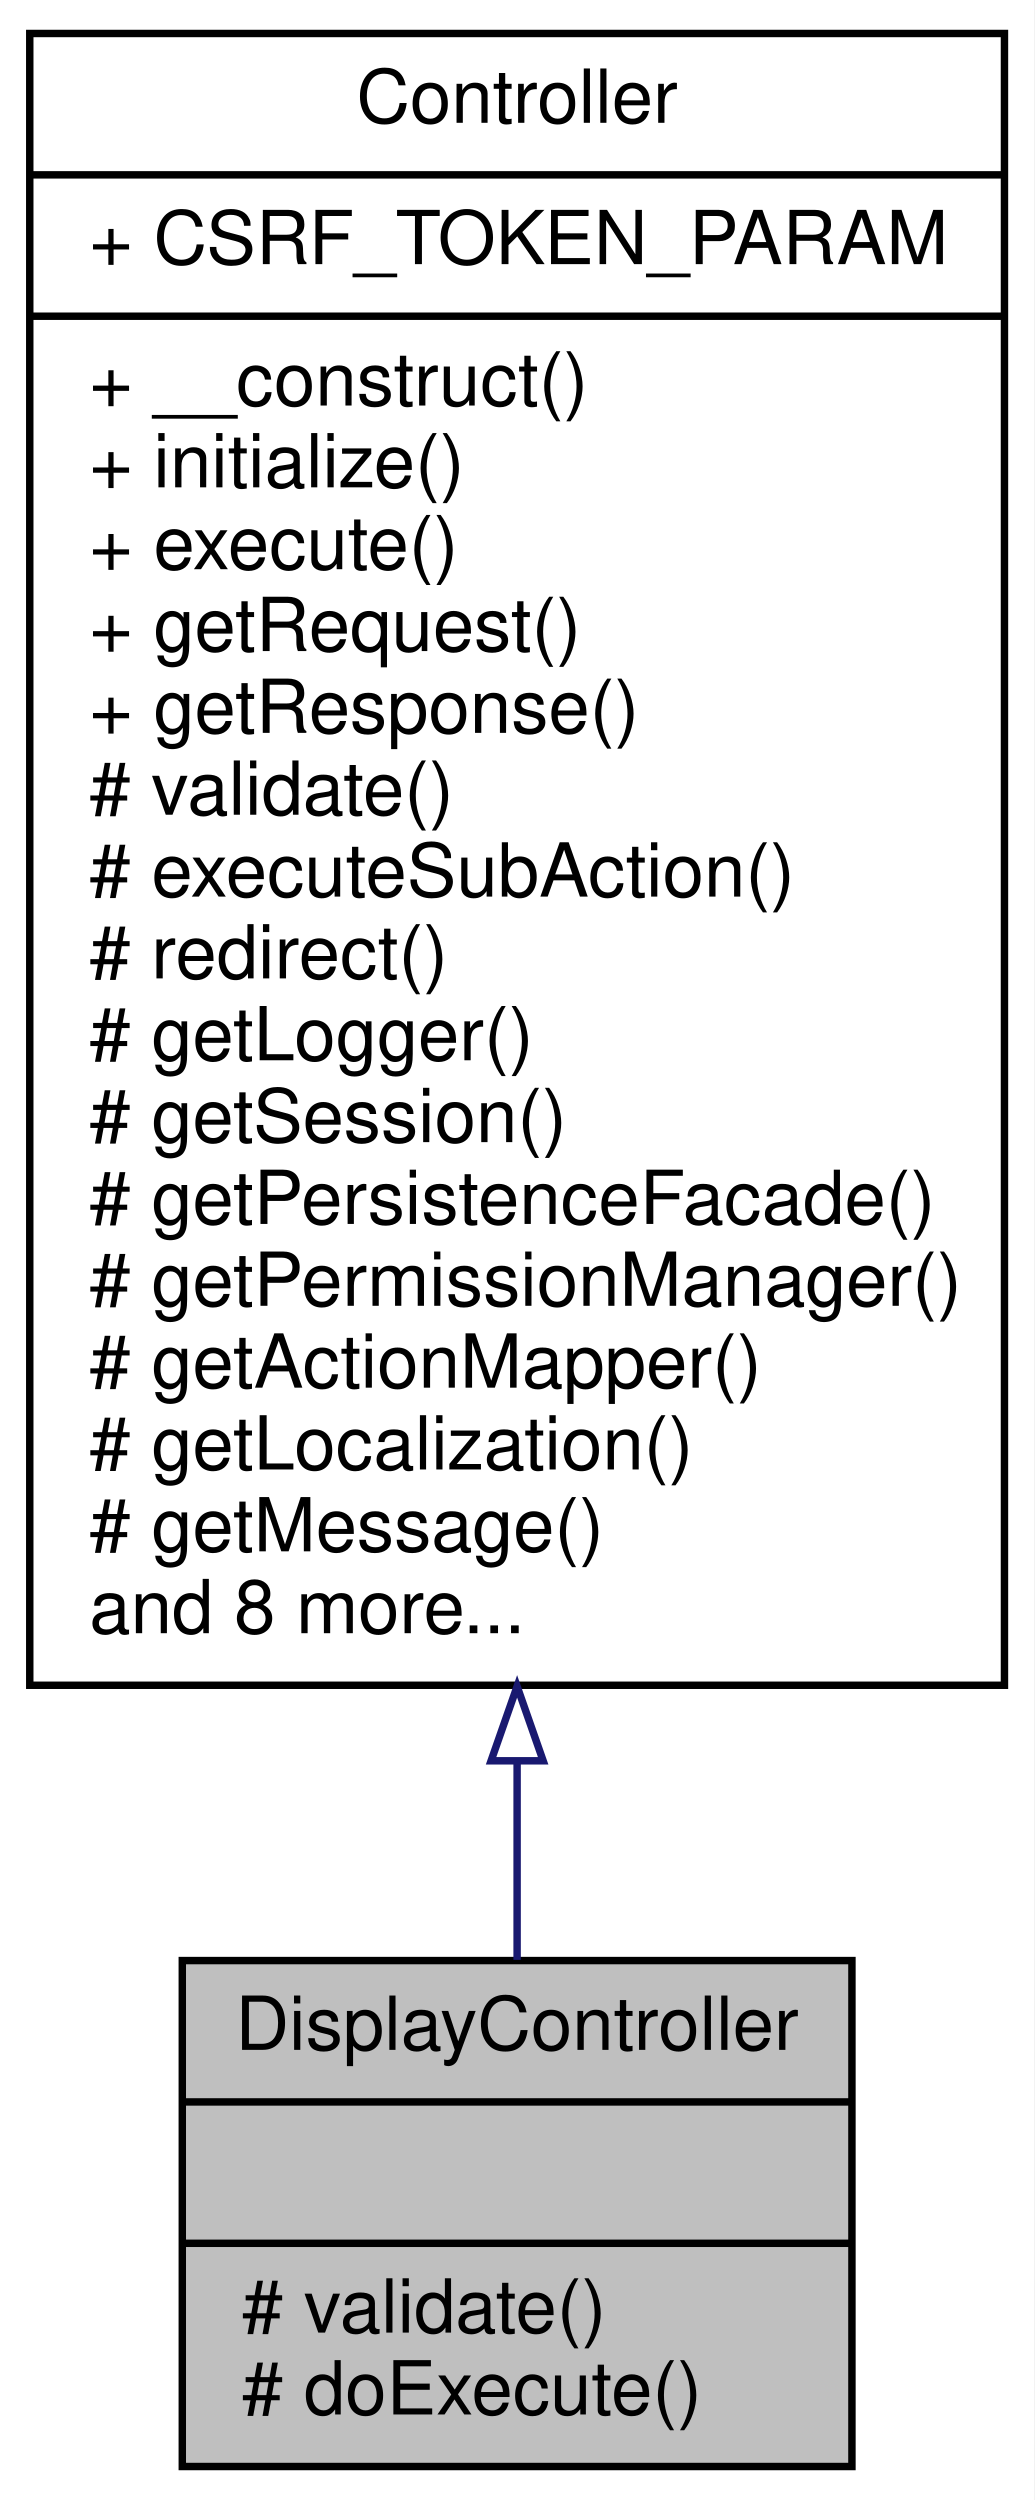
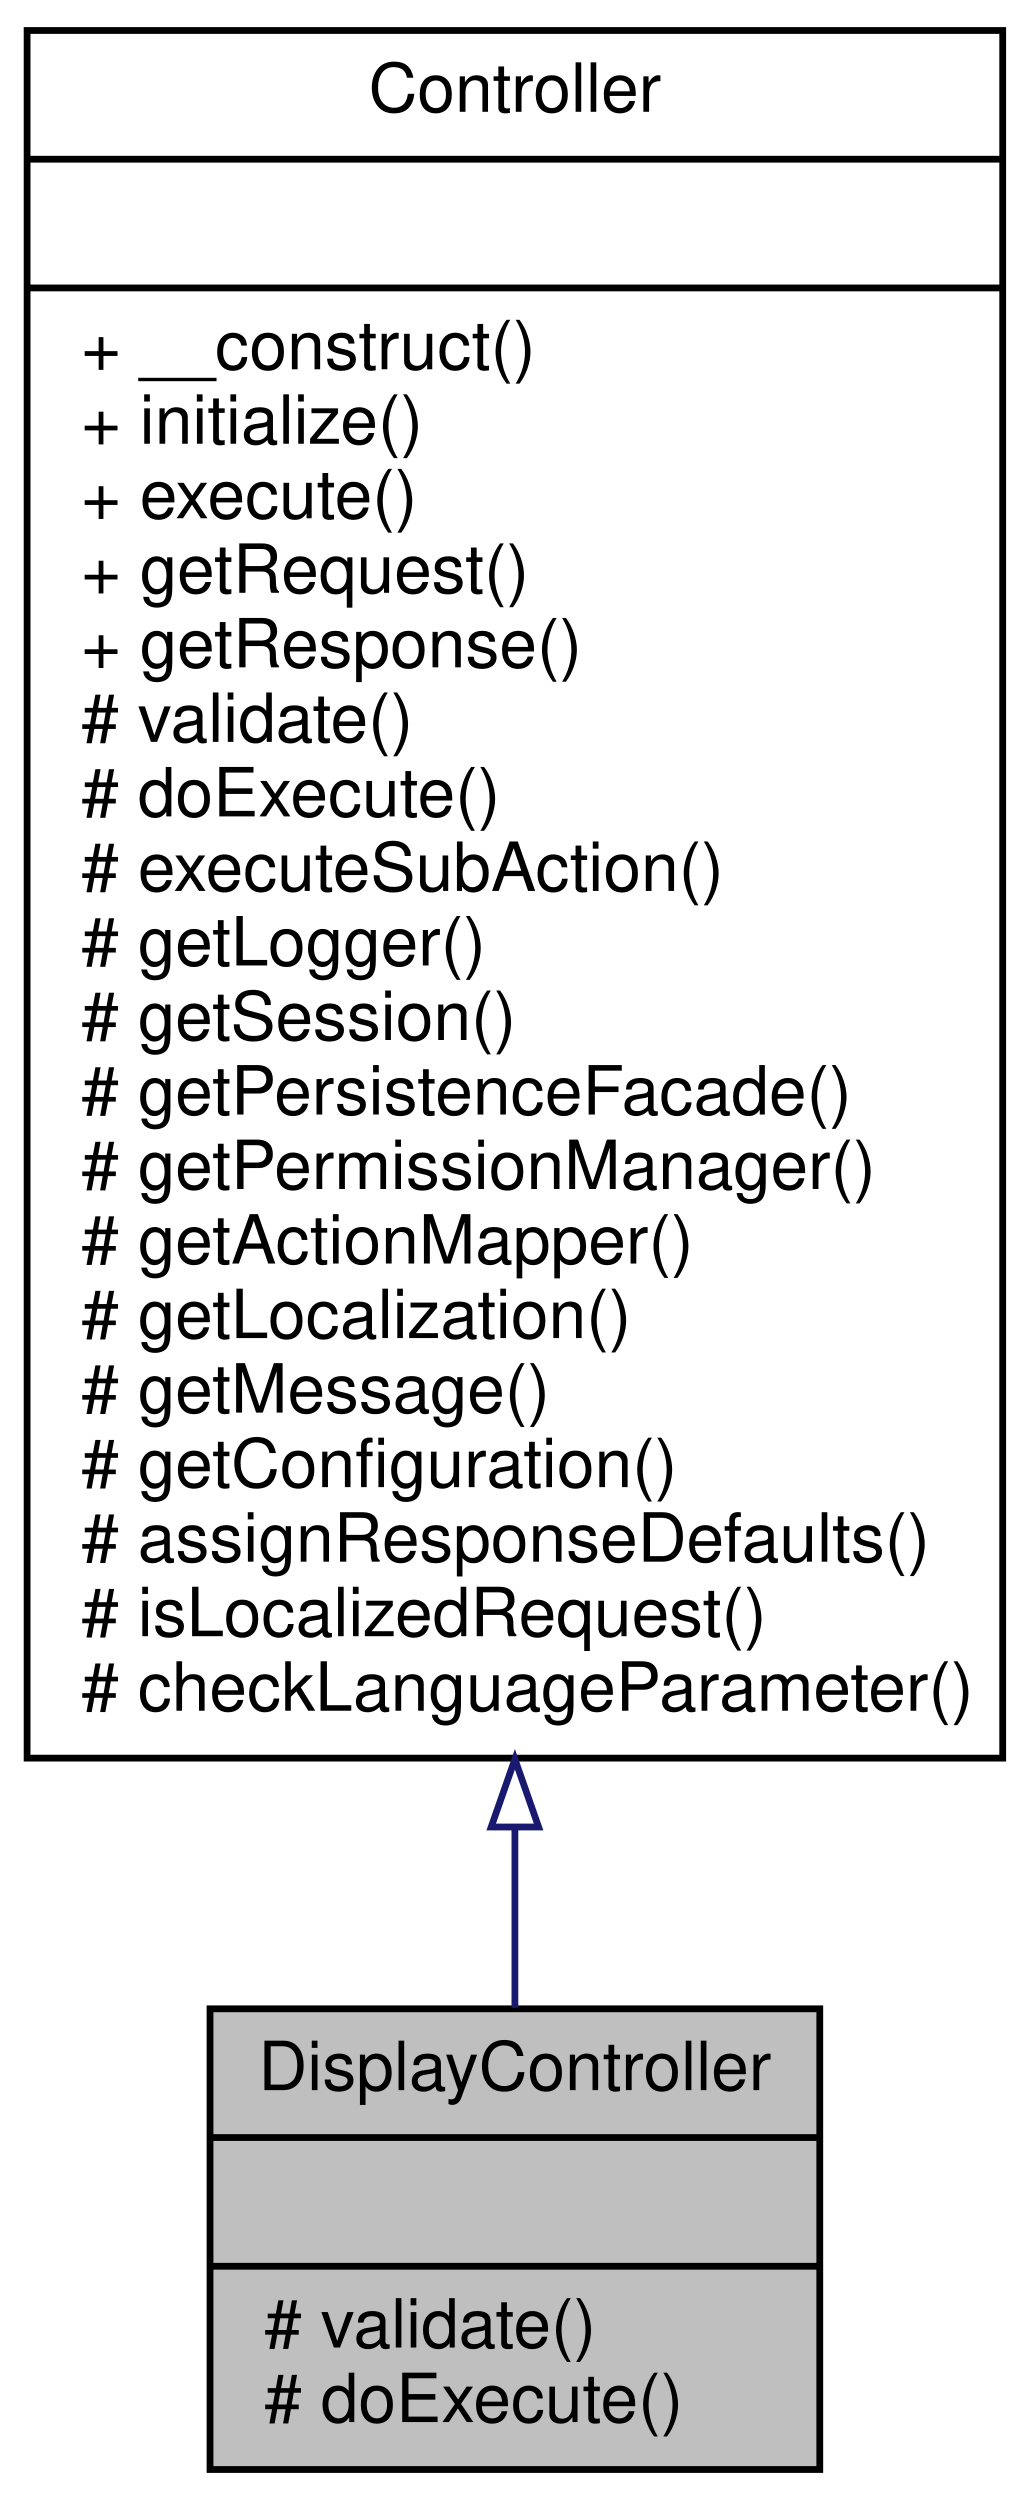
- <svg xmlns="http://www.w3.org/2000/svg" xmlns:xlink="http://www.w3.org/1999/xlink" width="139pt" height="336pt" viewBox="0.00 0.00 139.00 336.00">
-   <g id="graph0" class="graph" transform="scale(1 1) rotate(0) translate(4 332)">
-     <polygon fill="white" stroke="none" points="-4,4 -4,-332 135,-332 135,4 -4,4" />
+ <svg xmlns="http://www.w3.org/2000/svg" xmlns:xlink="http://www.w3.org/1999/xlink" width="152pt" height="369pt" viewBox="0.00 0.00 152.00 369.00">
+   <g id="graph0" class="graph" transform="scale(1 1) rotate(0) translate(4 365)">
+     <polygon fill="white" stroke="none" points="-4,4 -4,-365 148,-365 148,4 -4,4" />
    <g id="node1" class="node">
-       <polygon fill="#bfbfbf" stroke="black" points="20.5,-0.5 20.5,-68.5 110.5,-68.5 110.5,-0.5 20.5,-0.5" />
-       <text text-anchor="middle" x="65.5" y="-56.5" font-family="Helvetica,sans-Serif" font-size="10.00">DisplayController</text>
-       <polyline fill="none" stroke="black" points="20.5,-49.5 110.5,-49.5 " />
-       <text text-anchor="middle" x="65.5" y="-37.5" font-family="Helvetica,sans-Serif" font-size="10.00"> </text>
-       <polyline fill="none" stroke="black" points="20.5,-30.5 110.5,-30.5 " />
-       <text text-anchor="start" x="28.5" y="-18.5" font-family="Helvetica,sans-Serif" font-size="10.00"># validate()</text>
-       <text text-anchor="start" x="28.5" y="-7.5" font-family="Helvetica,sans-Serif" font-size="10.00"># doExecute()</text>
+       <polygon fill="#bfbfbf" stroke="black" points="27,-0.5 27,-68.5 117,-68.5 117,-0.5 27,-0.5" />
+       <text text-anchor="middle" x="72" y="-56.5" font-family="Helvetica,sans-Serif" font-size="10.00">DisplayController</text>
+       <polyline fill="none" stroke="black" points="27,-49.5 117,-49.5 " />
+       <text text-anchor="middle" x="72" y="-37.5" font-family="Helvetica,sans-Serif" font-size="10.00"> </text>
+       <polyline fill="none" stroke="black" points="27,-30.5 117,-30.5 " />
+       <text text-anchor="start" x="35" y="-18.5" font-family="Helvetica,sans-Serif" font-size="10.00"># validate()</text>
+       <text text-anchor="start" x="35" y="-7.5" font-family="Helvetica,sans-Serif" font-size="10.00"># doExecute()</text>
    </g>
    <g id="node2" class="node">
      <g id="a_node2">
        <a xlink:href="classwcmf_1_1lib_1_1presentation_1_1_controller.html" target="_top" xlink:title="Controller is the base class of all controllers. ">
-           <polygon fill="white" stroke="black" points="0,-105.5 0,-327.5 131,-327.5 131,-105.5 0,-105.5" />
-           <text text-anchor="middle" x="65.5" y="-315.5" font-family="Helvetica,sans-Serif" font-size="10.00">Controller</text>
-           <polyline fill="none" stroke="black" points="0,-308.5 131,-308.5 " />
-           <text text-anchor="start" x="8" y="-296.5" font-family="Helvetica,sans-Serif" font-size="10.00">+ CSRF_TOKEN_PARAM</text>
-           <polyline fill="none" stroke="black" points="0,-289.5 131,-289.5 " />
-           <text text-anchor="start" x="8" y="-277.5" font-family="Helvetica,sans-Serif" font-size="10.00">+ __construct()</text>
-           <text text-anchor="start" x="8" y="-266.5" font-family="Helvetica,sans-Serif" font-size="10.00">+ initialize()</text>
-           <text text-anchor="start" x="8" y="-255.5" font-family="Helvetica,sans-Serif" font-size="10.00">+ execute()</text>
-           <text text-anchor="start" x="8" y="-244.5" font-family="Helvetica,sans-Serif" font-size="10.00">+ getRequest()</text>
-           <text text-anchor="start" x="8" y="-233.5" font-family="Helvetica,sans-Serif" font-size="10.00">+ getResponse()</text>
-           <text text-anchor="start" x="8" y="-222.5" font-family="Helvetica,sans-Serif" font-size="10.00"># validate()</text>
-           <text text-anchor="start" x="8" y="-211.5" font-family="Helvetica,sans-Serif" font-size="10.00"># executeSubAction()</text>
-           <text text-anchor="start" x="8" y="-200.5" font-family="Helvetica,sans-Serif" font-size="10.00"># redirect()</text>
-           <text text-anchor="start" x="8" y="-189.5" font-family="Helvetica,sans-Serif" font-size="10.00"># getLogger()</text>
-           <text text-anchor="start" x="8" y="-178.5" font-family="Helvetica,sans-Serif" font-size="10.00"># getSession()</text>
-           <text text-anchor="start" x="8" y="-167.5" font-family="Helvetica,sans-Serif" font-size="10.00"># getPersistenceFacade()</text>
-           <text text-anchor="start" x="8" y="-156.5" font-family="Helvetica,sans-Serif" font-size="10.00"># getPermissionManager()</text>
-           <text text-anchor="start" x="8" y="-145.5" font-family="Helvetica,sans-Serif" font-size="10.00"># getActionMapper()</text>
-           <text text-anchor="start" x="8" y="-134.5" font-family="Helvetica,sans-Serif" font-size="10.00"># getLocalization()</text>
-           <text text-anchor="start" x="8" y="-123.5" font-family="Helvetica,sans-Serif" font-size="10.00"># getMessage()</text>
-           <text text-anchor="start" x="8" y="-112.5" font-family="Helvetica,sans-Serif" font-size="10.00">and 8 more...</text>
+           <polygon fill="white" stroke="black" points="0,-105.5 0,-360.5 144,-360.5 144,-105.5 0,-105.5" />
+           <text text-anchor="middle" x="72" y="-348.5" font-family="Helvetica,sans-Serif" font-size="10.00">Controller</text>
+           <polyline fill="none" stroke="black" points="0,-341.5 144,-341.5 " />
+           <text text-anchor="middle" x="72" y="-329.5" font-family="Helvetica,sans-Serif" font-size="10.00"> </text>
+           <polyline fill="none" stroke="black" points="0,-322.5 144,-322.5 " />
+           <text text-anchor="start" x="8" y="-310.5" font-family="Helvetica,sans-Serif" font-size="10.00">+ __construct()</text>
+           <text text-anchor="start" x="8" y="-299.5" font-family="Helvetica,sans-Serif" font-size="10.00">+ initialize()</text>
+           <text text-anchor="start" x="8" y="-288.5" font-family="Helvetica,sans-Serif" font-size="10.00">+ execute()</text>
+           <text text-anchor="start" x="8" y="-277.5" font-family="Helvetica,sans-Serif" font-size="10.00">+ getRequest()</text>
+           <text text-anchor="start" x="8" y="-266.5" font-family="Helvetica,sans-Serif" font-size="10.00">+ getResponse()</text>
+           <text text-anchor="start" x="8" y="-255.5" font-family="Helvetica,sans-Serif" font-size="10.00"># validate()</text>
+           <text text-anchor="start" x="8" y="-244.5" font-family="Helvetica,sans-Serif" font-size="10.00"># doExecute()</text>
+           <text text-anchor="start" x="8" y="-233.5" font-family="Helvetica,sans-Serif" font-size="10.00"># executeSubAction()</text>
+           <text text-anchor="start" x="8" y="-222.5" font-family="Helvetica,sans-Serif" font-size="10.00"># getLogger()</text>
+           <text text-anchor="start" x="8" y="-211.5" font-family="Helvetica,sans-Serif" font-size="10.00"># getSession()</text>
+           <text text-anchor="start" x="8" y="-200.5" font-family="Helvetica,sans-Serif" font-size="10.00"># getPersistenceFacade()</text>
+           <text text-anchor="start" x="8" y="-189.5" font-family="Helvetica,sans-Serif" font-size="10.00"># getPermissionManager()</text>
+           <text text-anchor="start" x="8" y="-178.5" font-family="Helvetica,sans-Serif" font-size="10.00"># getActionMapper()</text>
+           <text text-anchor="start" x="8" y="-167.5" font-family="Helvetica,sans-Serif" font-size="10.00"># getLocalization()</text>
+           <text text-anchor="start" x="8" y="-156.5" font-family="Helvetica,sans-Serif" font-size="10.00"># getMessage()</text>
+           <text text-anchor="start" x="8" y="-145.5" font-family="Helvetica,sans-Serif" font-size="10.00"># getConfiguration()</text>
+           <text text-anchor="start" x="8" y="-134.5" font-family="Helvetica,sans-Serif" font-size="10.00"># assignResponseDefaults()</text>
+           <text text-anchor="start" x="8" y="-123.5" font-family="Helvetica,sans-Serif" font-size="10.00"># isLocalizedRequest()</text>
+           <text text-anchor="start" x="8" y="-112.5" font-family="Helvetica,sans-Serif" font-size="10.00"># checkLanguageParameter()</text>
        </a>
      </g>
    </g>
    <g id="edge1" class="edge">
-       <path fill="none" stroke="midnightblue" d="M65.5,-95.221C65.5,-85.66 65.5,-76.615 65.5,-68.593" />
-       <polygon fill="none" stroke="midnightblue" points="62,-95.35 65.5,-105.35 69,-95.35 62,-95.35" />
+       <path fill="none" stroke="midnightblue" d="M72,-95.165C72,-85.593 72,-76.602 72,-68.646" />
+       <polygon fill="none" stroke="midnightblue" points="68.5,-95.332 72,-105.332 75.5,-95.332 68.5,-95.332" />
    </g>
  </g>
</svg>
